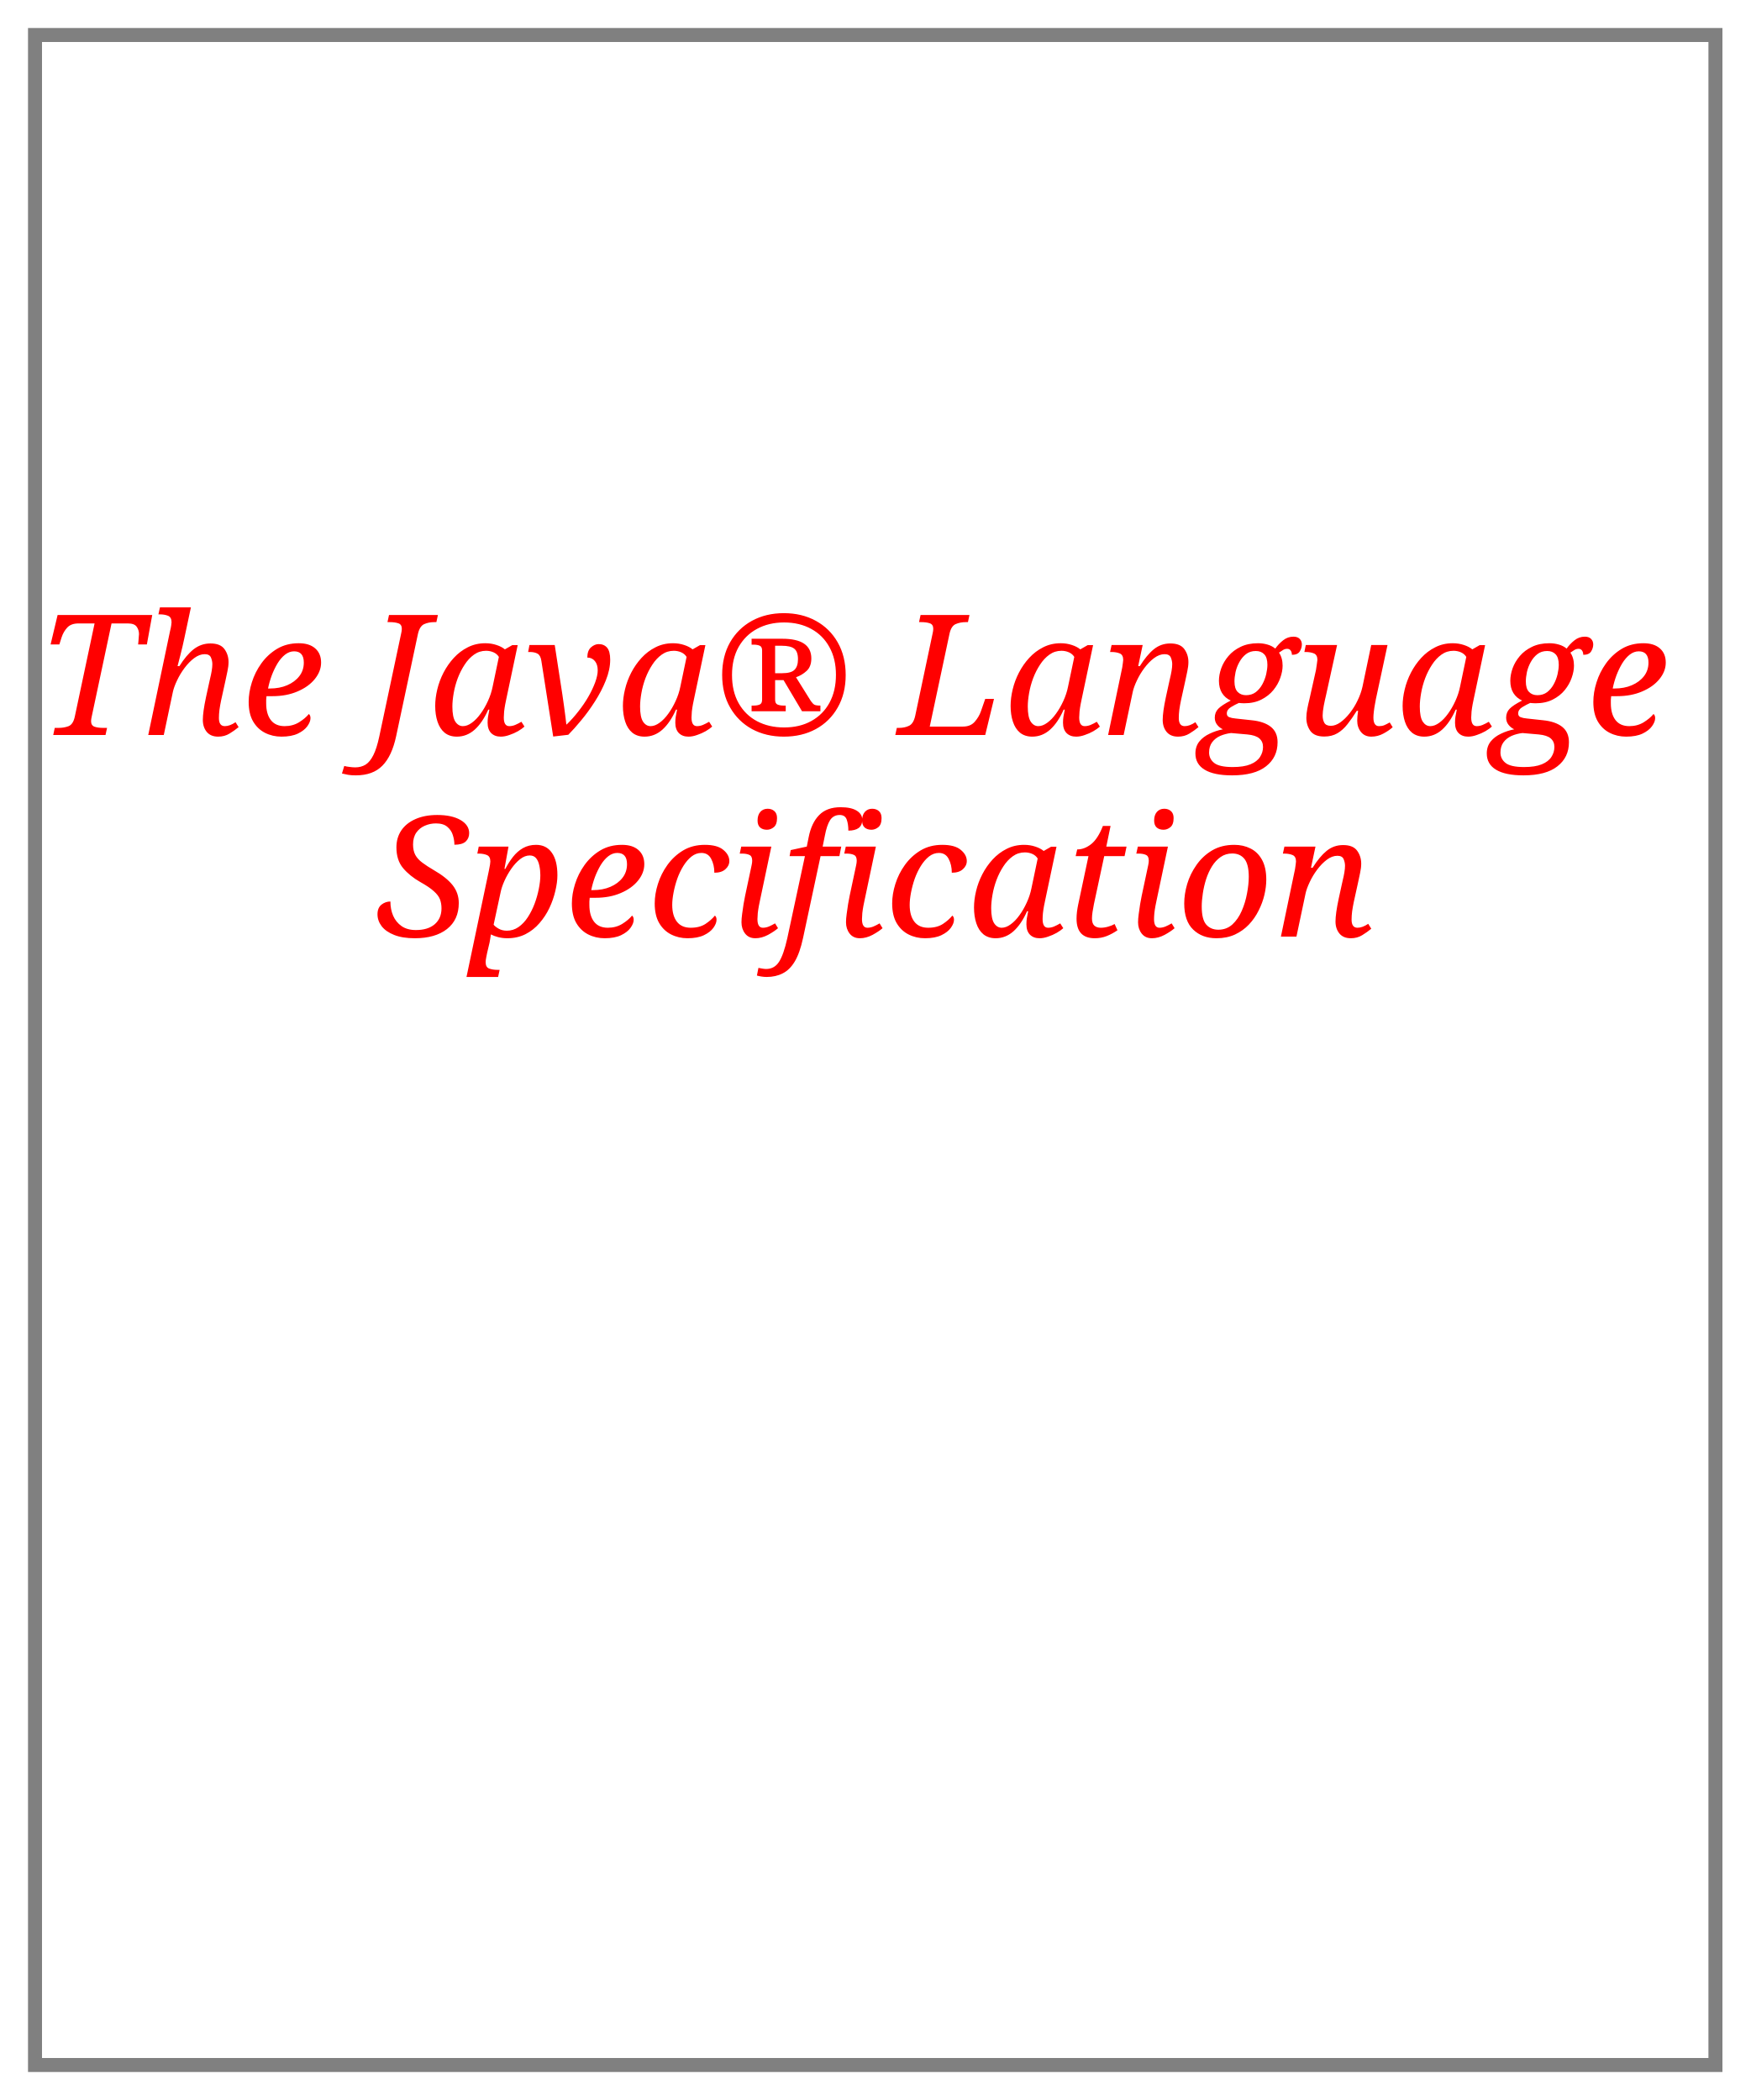
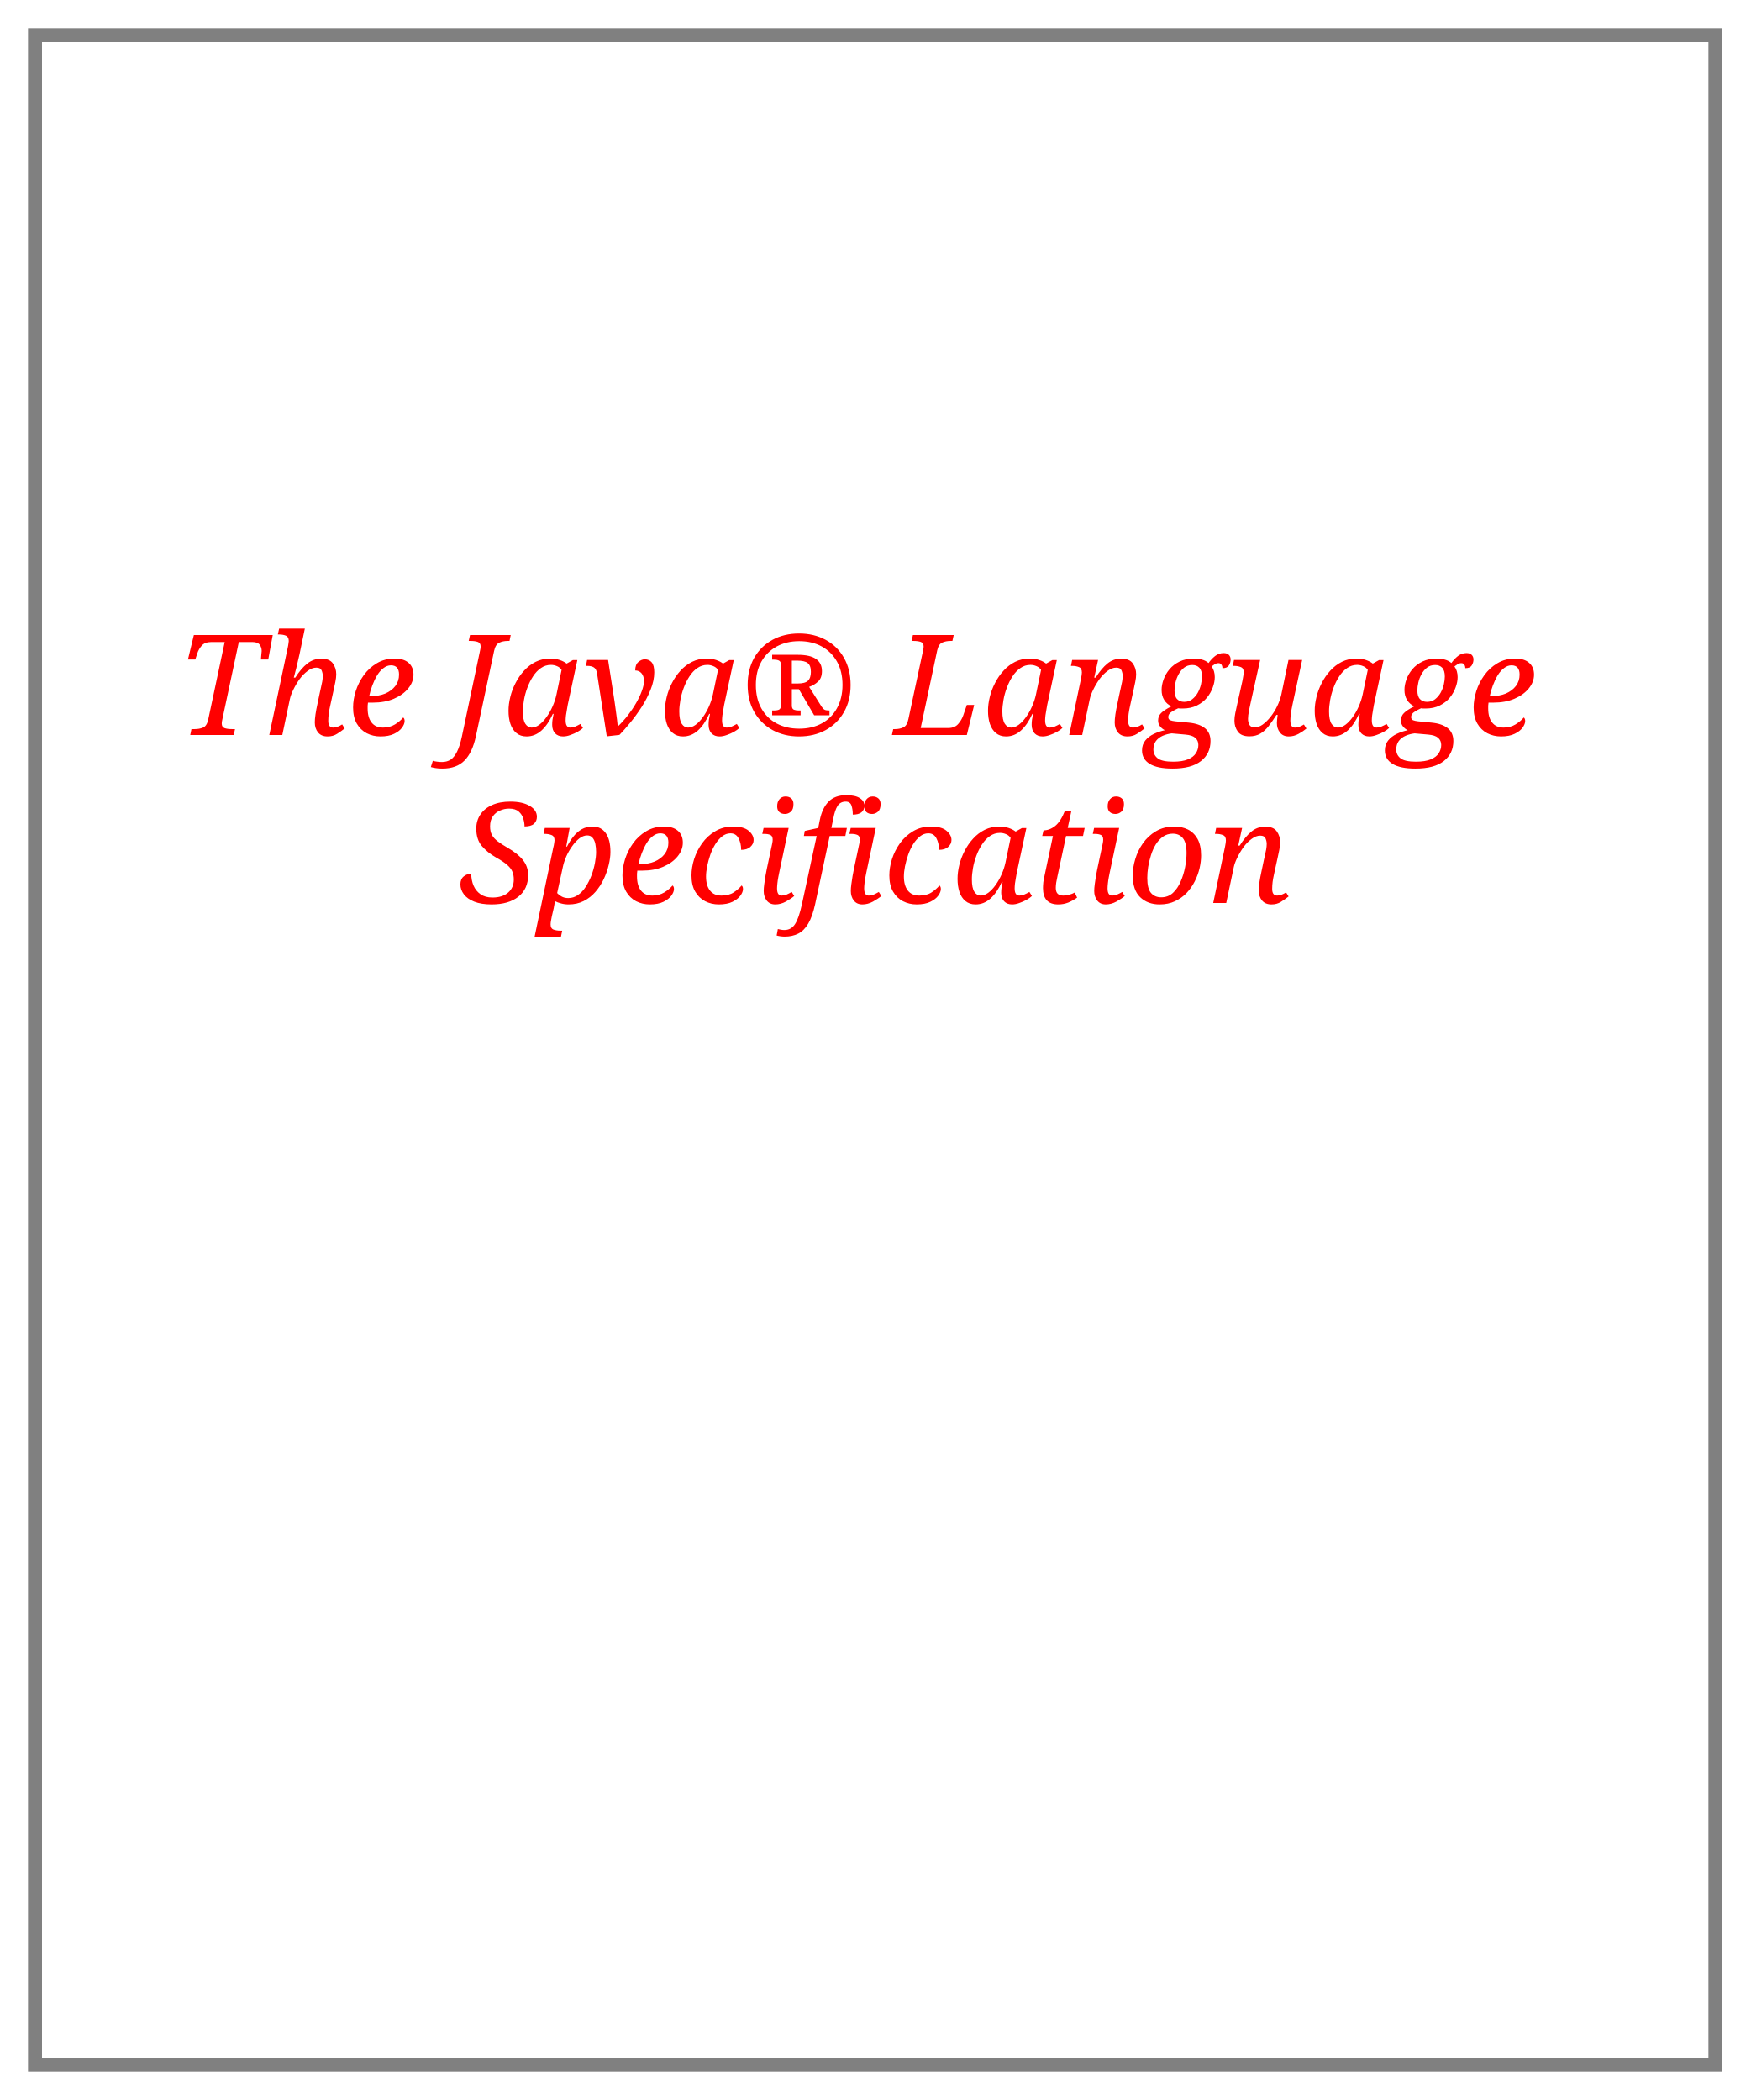
<svg xmlns="http://www.w3.org/2000/svg" vewBox="0 0 250 300" height="300" width="250">
  <style>
-         .title { font: italic 24px serif; fill: red;}
+         .title { font: italic 20px serif; fill: red;}
    </style>
  <rect x="5" y="5" width="240" height="290" stroke="gray" fill="transparent" stroke-width="2" />
  <text class="title" text-anchor="middle">
    <tspan x="50%" y="35%">The Java® Language</tspan>
    <tspan x="50%" y="35%" dy="1.2em">Specification</tspan>
  </text>
</svg>
